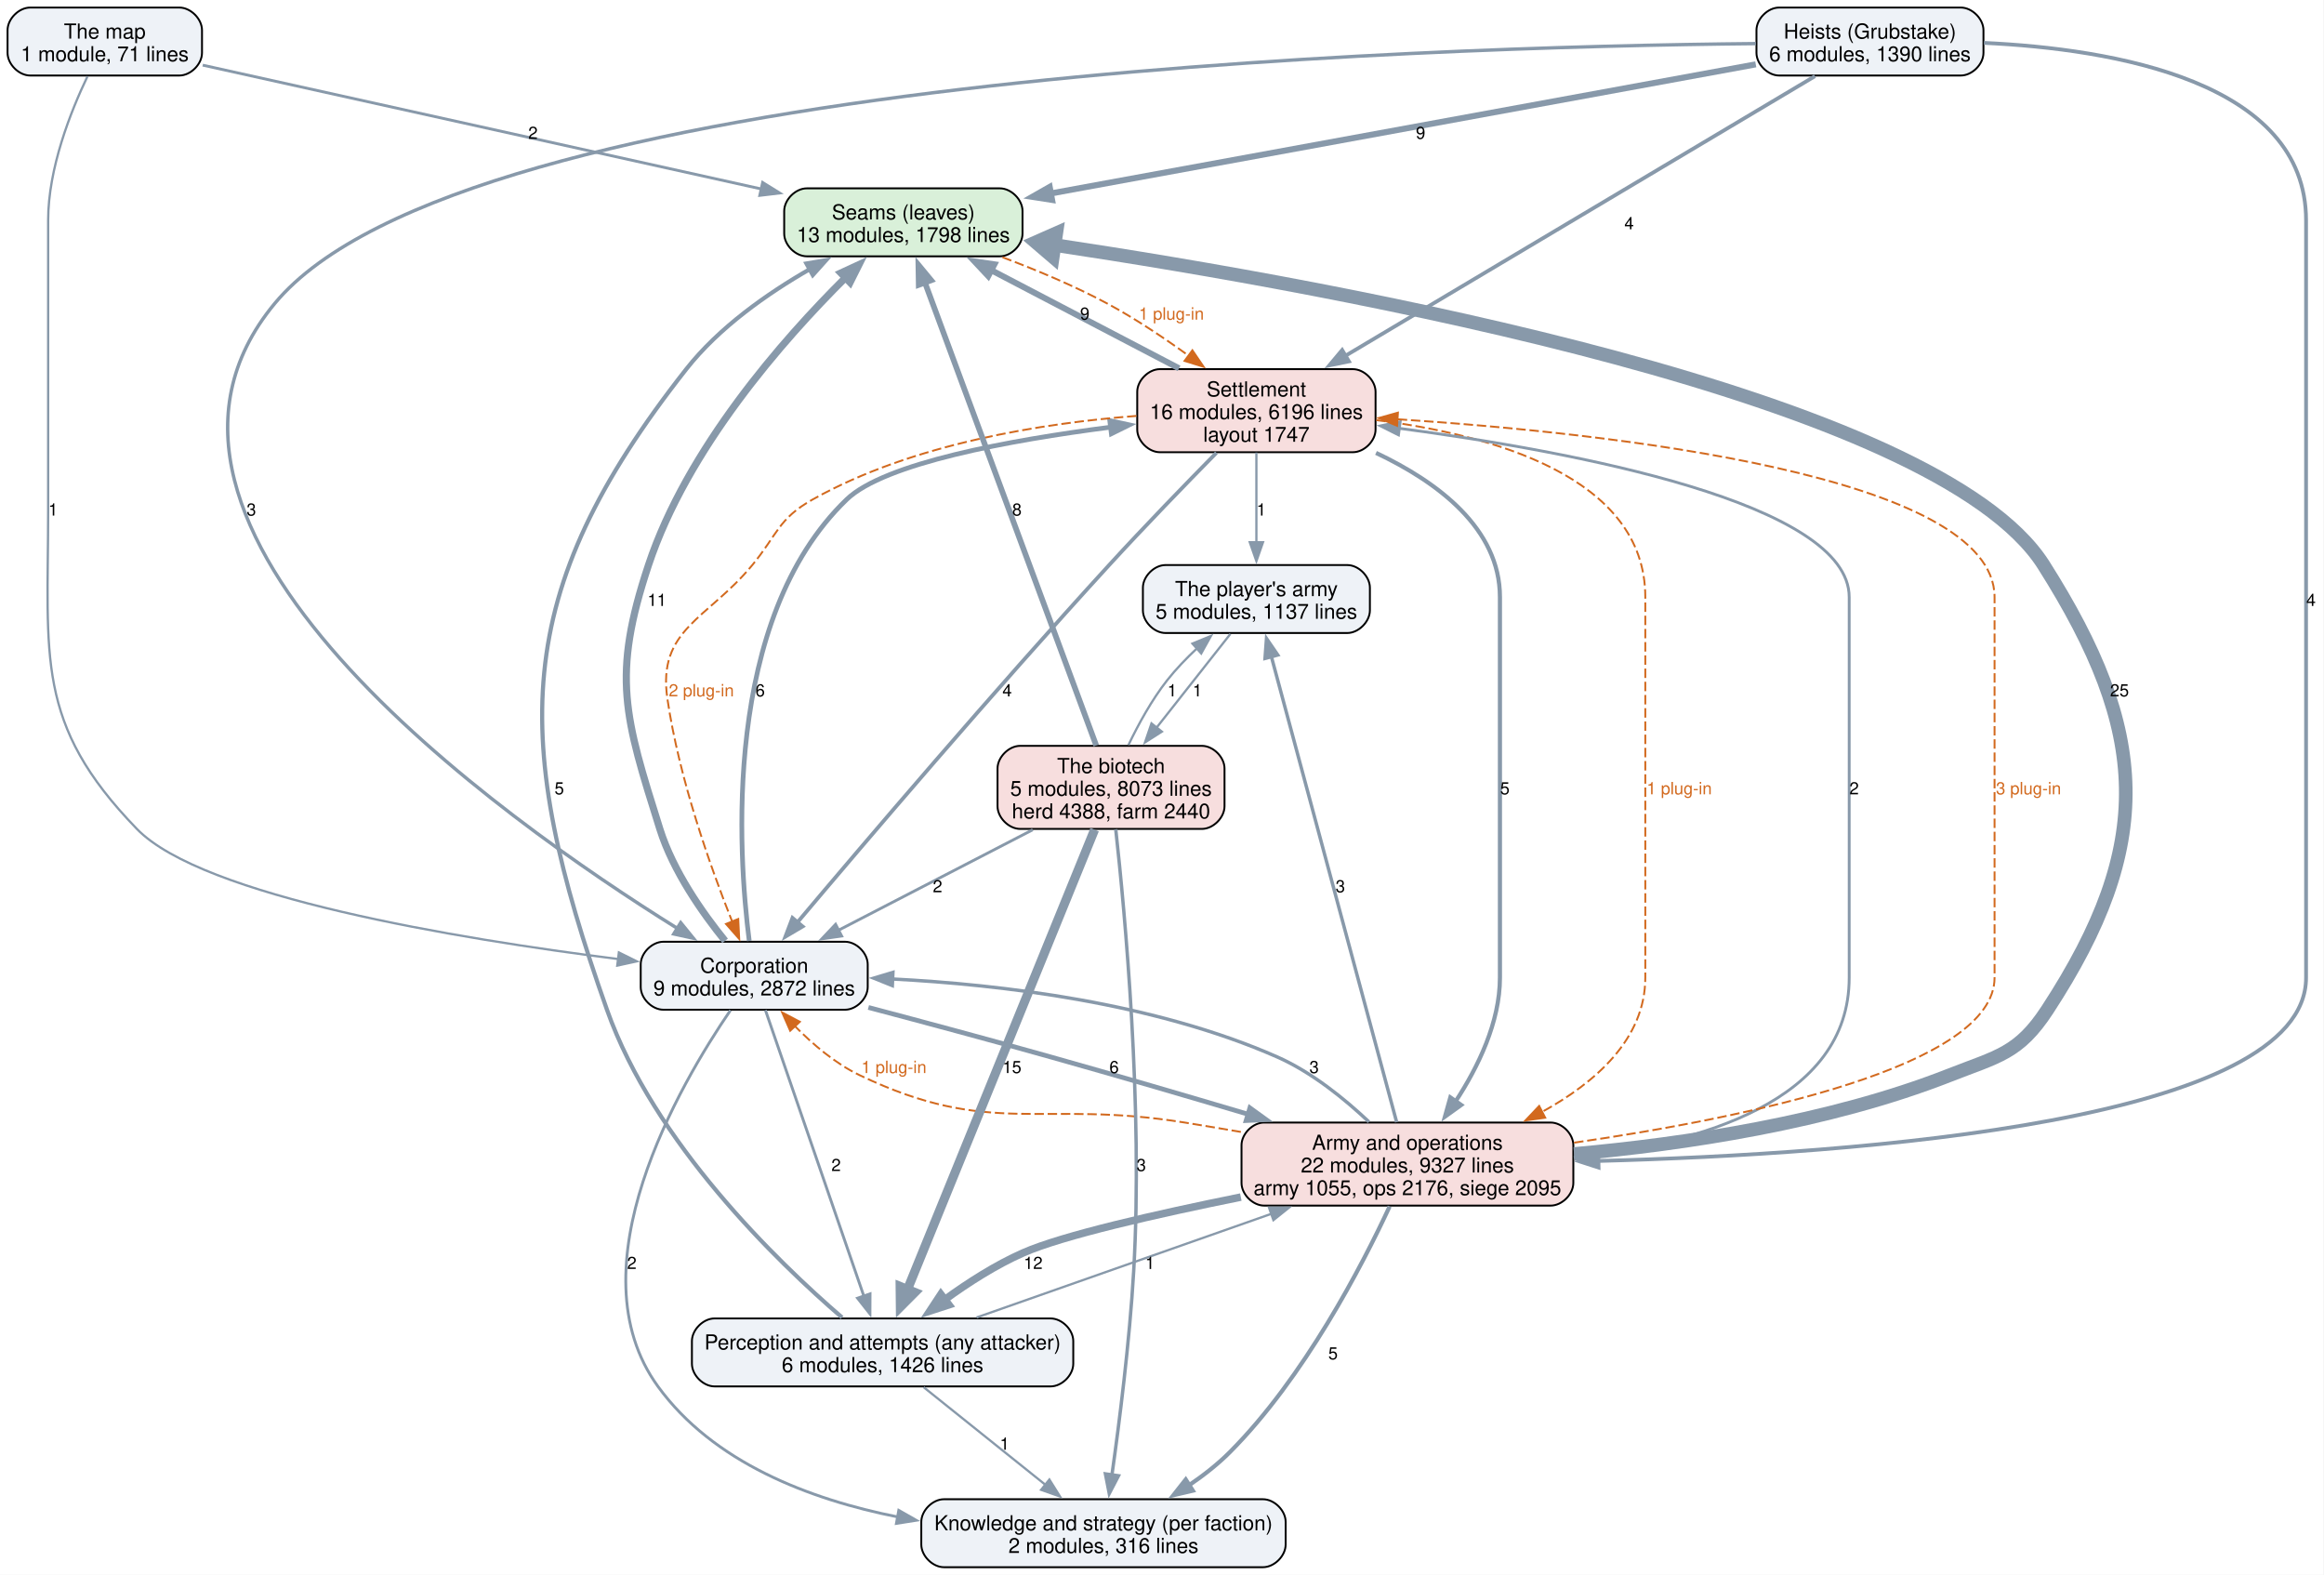
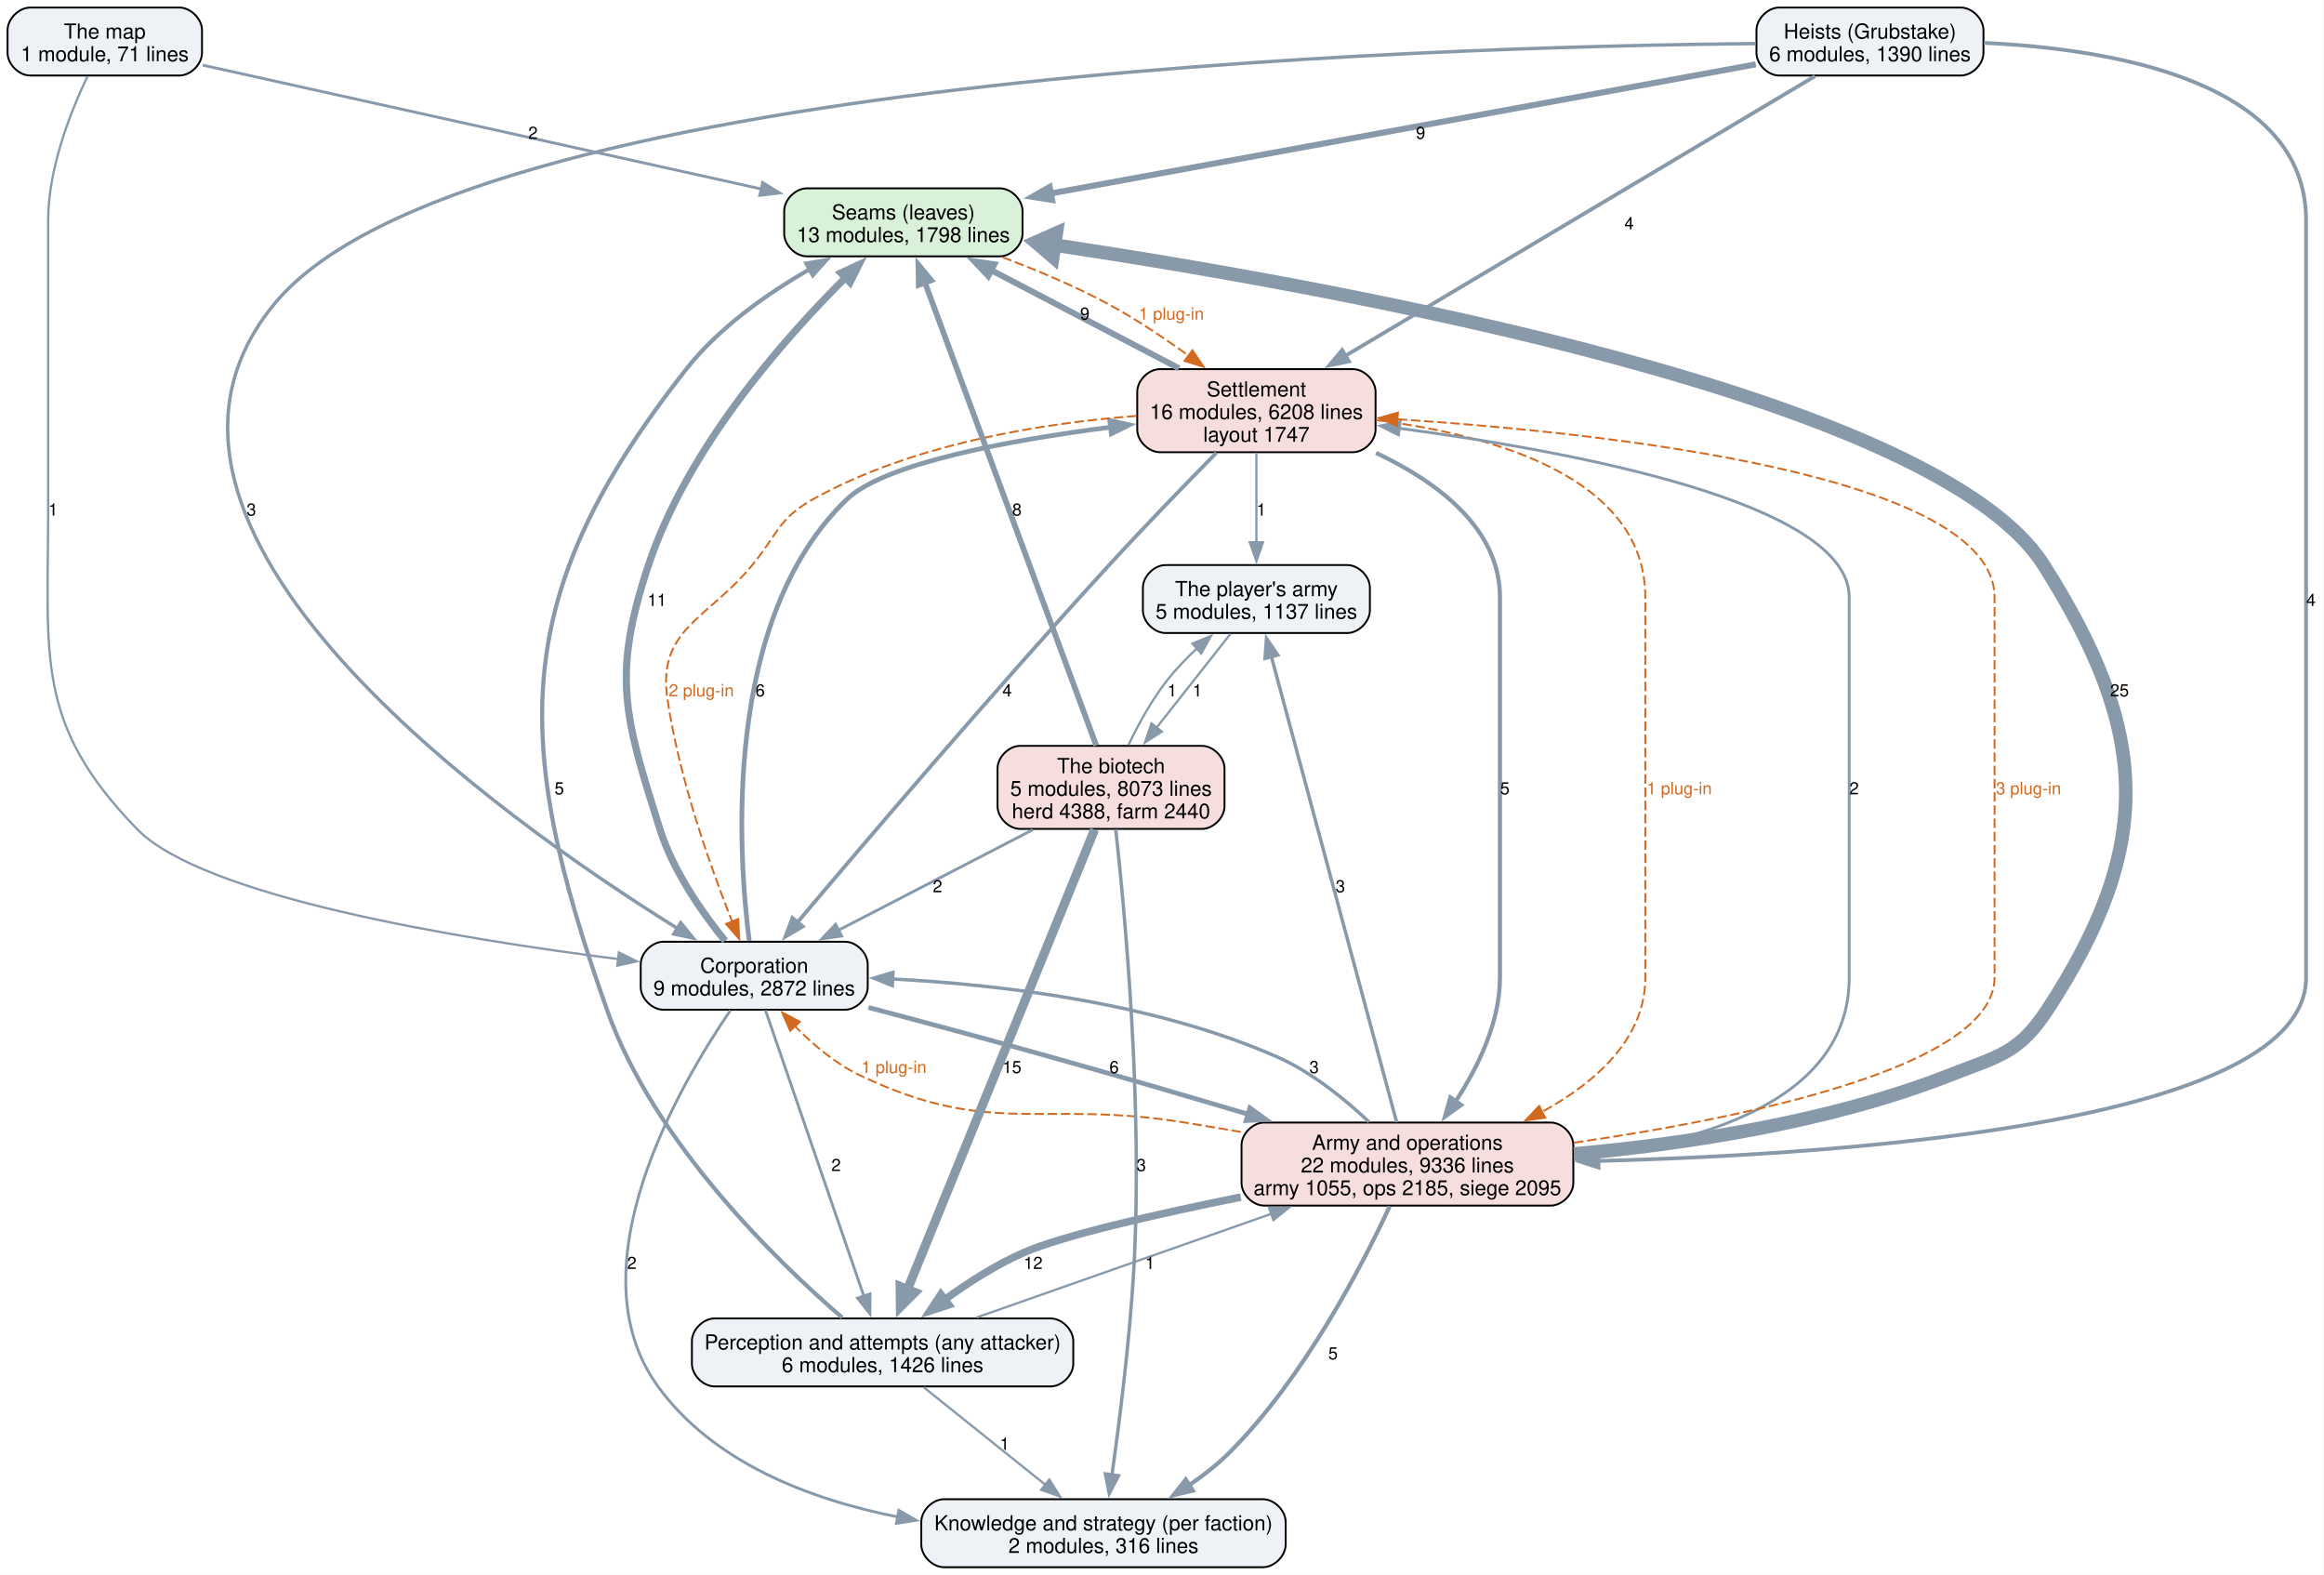
<svg xmlns="http://www.w3.org/2000/svg" width="1231pt" height="834pt" viewBox="0.00 0.00 1231.00 834.00">
  <g id="graph0" class="graph" transform="scale(1 1) rotate(0) translate(4 830)">
    <polygon fill="white" stroke="none" points="-4,4 -4,-830 1226.75,-830 1226.75,4 -4,4" />
    <g id="node1" class="node">
      <path fill="#d9f0d9" stroke="black" d="M525.62,-730.25C525.62,-730.25 423.38,-730.25 423.38,-730.25 417.38,-730.25 411.38,-724.25 411.38,-718.25 411.38,-718.25 411.38,-706.25 411.38,-706.25 411.38,-700.25 417.38,-694.25 423.38,-694.25 423.38,-694.25 525.62,-694.25 525.62,-694.25 531.62,-694.25 537.62,-700.25 537.62,-706.25 537.62,-706.25 537.62,-718.25 537.62,-718.25 537.62,-724.25 531.62,-730.25 525.62,-730.25" />
      <text xml:space="preserve" text-anchor="middle" x="474.5" y="-713.8" font-family="Helvetica,sans-Serif" font-size="11.00">Seams (leaves)</text>
      <text xml:space="preserve" text-anchor="middle" x="474.5" y="-701.8" font-family="Helvetica,sans-Serif" font-size="11.00">13 modules, 1798 lines</text>
    </g>
    <g id="node5" class="node">
      <path fill="#f7dede" stroke="black" d="M712.62,-634.5C712.62,-634.5 610.38,-634.5 610.38,-634.5 604.38,-634.5 598.38,-628.5 598.38,-622.5 598.38,-622.5 598.38,-602.5 598.38,-602.5 598.38,-596.5 604.38,-590.5 610.38,-590.5 610.38,-590.5 712.62,-590.5 712.62,-590.5 718.62,-590.5 724.62,-596.5 724.62,-602.5 724.62,-602.5 724.62,-622.5 724.62,-622.5 724.62,-628.5 718.62,-634.5 712.62,-634.5" />
      <text xml:space="preserve" text-anchor="middle" x="661.5" y="-620.05" font-family="Helvetica,sans-Serif" font-size="11.00">Settlement</text>
-       <text xml:space="preserve" text-anchor="middle" x="661.5" y="-608.05" font-family="Helvetica,sans-Serif" font-size="11.00">16 modules, 6196 lines</text>
+       <text xml:space="preserve" text-anchor="middle" x="661.5" y="-608.05" font-family="Helvetica,sans-Serif" font-size="11.00">16 modules, 6208 lines</text>
      <text xml:space="preserve" text-anchor="middle" x="661.5" y="-596.05" font-family="Helvetica,sans-Serif" font-size="11.00">layout 1747</text>
    </g>
    <g id="edge33" class="edge">
      <path fill="none" stroke="#d2691e" stroke-dasharray="5,2" d="M527.01,-693.76C545.03,-687 565.04,-678.62 582.5,-669.25 597.26,-661.33 612.51,-651.11 625.64,-641.59" />
      <polygon fill="#d2691e" stroke="#d2691e" points="627.6,-644.49 633.56,-635.73 623.44,-638.86 627.6,-644.49" />
      <text xml:space="preserve" text-anchor="middle" x="616.47" y="-660.7" font-family="Helvetica,sans-Serif" font-size="9.00" fill="#d2691e">1 plug-in</text>
    </g>
    <g id="node2" class="node">
      <path fill="#eef2f7" stroke="black" d="M552.5,-131.75C552.5,-131.75 374.5,-131.75 374.5,-131.75 368.5,-131.75 362.5,-125.75 362.5,-119.75 362.5,-119.75 362.5,-107.75 362.5,-107.75 362.5,-101.75 368.5,-95.75 374.5,-95.75 374.5,-95.75 552.5,-95.75 552.5,-95.75 558.5,-95.75 564.5,-101.75 564.5,-107.75 564.5,-107.75 564.5,-119.75 564.5,-119.75 564.5,-125.75 558.5,-131.75 552.5,-131.75" />
      <text xml:space="preserve" text-anchor="middle" x="463.5" y="-115.3" font-family="Helvetica,sans-Serif" font-size="11.00">Perception and attempts (any attacker)</text>
      <text xml:space="preserve" text-anchor="middle" x="463.5" y="-103.3" font-family="Helvetica,sans-Serif" font-size="11.00">6 modules, 1426 lines</text>
    </g>
    <g id="edge18" class="edge">
      <path fill="none" stroke="#8899aa" stroke-width="2.2" d="M442.05,-132.24C407.89,-161.66 342.44,-224.77 317.5,-295.25 266.82,-438.48 265.55,-515.1 359.5,-634.5 376.88,-656.59 402.42,-674.53 425.02,-687.49" />
      <polygon fill="#8899aa" stroke="#8899aa" stroke-width="2.2" points="423.14,-690.45 433.59,-692.21 426.52,-684.32 423.14,-690.45" />
      <text xml:space="preserve" text-anchor="middle" x="292.24" y="-409.32" font-family="Helvetica,sans-Serif" font-size="9.00">5</text>
    </g>
    <g id="node3" class="node">
      <path fill="#eef2f7" stroke="black" d="M665,-36C665,-36 496,-36 496,-36 490,-36 484,-30 484,-24 484,-24 484,-12 484,-12 484,-6 490,0 496,0 496,0 665,0 665,0 671,0 677,-6 677,-12 677,-12 677,-24 677,-24 677,-30 671,-36 665,-36" />
      <text xml:space="preserve" text-anchor="middle" x="580.5" y="-19.55" font-family="Helvetica,sans-Serif" font-size="11.00">Knowledge and strategy (per faction)</text>
      <text xml:space="preserve" text-anchor="middle" x="580.5" y="-7.55" font-family="Helvetica,sans-Serif" font-size="11.00">2 modules, 316 lines</text>
    </g>
    <g id="edge17" class="edge">
      <path fill="none" stroke="#8899aa" stroke-width="1.2" d="M485.23,-95.34C503.37,-80.8 529.45,-59.91 549.74,-43.65" />
      <polygon fill="#8899aa" stroke="#8899aa" stroke-width="1.2" points="551.85,-46.44 557.47,-37.46 547.47,-40.98 551.85,-46.44" />
      <text xml:space="preserve" text-anchor="middle" x="528.13" y="-62.2" font-family="Helvetica,sans-Serif" font-size="9.00">1</text>
    </g>
    <g id="node6" class="node">
      <path fill="#f7dede" stroke="black" d="M817.38,-235.5C817.38,-235.5 665.62,-235.5 665.62,-235.5 659.62,-235.5 653.62,-229.5 653.62,-223.5 653.62,-223.5 653.62,-203.5 653.62,-203.5 653.62,-197.5 659.62,-191.5 665.62,-191.5 665.62,-191.5 817.38,-191.5 817.38,-191.5 823.38,-191.5 829.38,-197.5 829.38,-203.5 829.38,-203.5 829.38,-223.5 829.38,-223.5 829.38,-229.5 823.38,-235.5 817.38,-235.5" />
      <text xml:space="preserve" text-anchor="middle" x="741.5" y="-221.05" font-family="Helvetica,sans-Serif" font-size="11.00">Army and operations</text>
-       <text xml:space="preserve" text-anchor="middle" x="741.5" y="-209.05" font-family="Helvetica,sans-Serif" font-size="11.00">22 modules, 9327 lines</text>
-       <text xml:space="preserve" text-anchor="middle" x="741.5" y="-197.05" font-family="Helvetica,sans-Serif" font-size="11.00">army 1055, ops 2176, siege 2095</text>
+       <text xml:space="preserve" text-anchor="middle" x="741.5" y="-209.05" font-family="Helvetica,sans-Serif" font-size="11.00">22 modules, 9336 lines</text>
+       <text xml:space="preserve" text-anchor="middle" x="741.5" y="-197.05" font-family="Helvetica,sans-Serif" font-size="11.00">army 1055, ops 2185, siege 2095</text>
    </g>
    <g id="edge16" class="edge">
      <path fill="none" stroke="#8899aa" stroke-width="1.2" d="M513.24,-132.24C556.77,-147.55 620.54,-169.97 669.62,-187.23" />
      <polygon fill="#8899aa" stroke="#8899aa" stroke-width="1.2" points="668.18,-190.43 678.78,-190.45 670.51,-183.83 668.18,-190.43" />
      <text xml:space="preserve" text-anchor="middle" x="605.12" y="-157.95" font-family="Helvetica,sans-Serif" font-size="9.00">1</text>
    </g>
    <g id="node4" class="node">
      <path fill="#eef2f7" stroke="black" d="M443.62,-331.25C443.62,-331.25 347.38,-331.25 347.38,-331.25 341.38,-331.25 335.38,-325.25 335.38,-319.25 335.38,-319.25 335.38,-307.25 335.38,-307.25 335.38,-301.25 341.38,-295.25 347.38,-295.25 347.38,-295.25 443.62,-295.25 443.62,-295.25 449.62,-295.25 455.62,-301.25 455.62,-307.25 455.62,-307.25 455.62,-319.25 455.62,-319.25 455.62,-325.25 449.62,-331.25 443.62,-331.25" />
      <text xml:space="preserve" text-anchor="middle" x="395.5" y="-314.8" font-family="Helvetica,sans-Serif" font-size="11.00">Corporation</text>
      <text xml:space="preserve" text-anchor="middle" x="395.5" y="-302.8" font-family="Helvetica,sans-Serif" font-size="11.00">9 modules, 2872 lines</text>
    </g>
    <g id="edge10" class="edge">
      <path fill="none" stroke="#8899aa" stroke-width="3.8" d="M380.08,-331.72C368.17,-346.4 352.56,-368.55 345.5,-391 326.86,-450.31 319.88,-471.76 339.5,-530.75 360.01,-592.43 410.74,-650.06 443.84,-682.92" />
      <polygon fill="#8899aa" stroke="#8899aa" stroke-width="3.8" points="441.4,-685.43 451.01,-689.87 446.27,-680.4 441.4,-685.43" />
      <text xml:space="preserve" text-anchor="middle" x="344" y="-509.07" font-family="Helvetica,sans-Serif" font-size="9.00">11</text>
    </g>
    <g id="edge9" class="edge">
      <path fill="none" stroke="#8899aa" stroke-width="1.5" d="M401.42,-295.07C413.1,-261.15 439.23,-185.25 453.58,-143.55" />
      <polygon fill="#8899aa" stroke="#8899aa" stroke-width="1.5" points="456.86,-144.77 456.81,-134.18 450.25,-142.49 456.86,-144.77" />
      <text xml:space="preserve" text-anchor="middle" x="438.88" y="-209.82" font-family="Helvetica,sans-Serif" font-size="9.00">2</text>
    </g>
    <g id="edge8" class="edge">
      <path fill="none" stroke="#8899aa" stroke-width="1.5" d="M382.93,-294.97C356.06,-255.71 299,-158.39 344.5,-95.75 373.74,-55.5 424.61,-35.94 471.65,-26.6" />
      <polygon fill="#8899aa" stroke="#8899aa" stroke-width="1.5" points="472.07,-30.09 481.28,-24.85 470.82,-23.2 472.07,-30.09" />
      <text xml:space="preserve" text-anchor="middle" x="330.68" y="-157.95" font-family="Helvetica,sans-Serif" font-size="9.00">2</text>
    </g>
    <g id="edge11" class="edge">
      <path fill="none" stroke="#8899aa" stroke-width="2.5" d="M392.87,-331.66C387.04,-377.42 378.35,-501.89 444.5,-565.5 464.46,-584.69 530.48,-596.84 584.5,-603.8" />
      <polygon fill="#8899aa" stroke="#8899aa" stroke-width="2.5" points="583.84,-607.24 594.19,-604.99 584.69,-600.3 583.84,-607.24" />
      <text xml:space="preserve" text-anchor="middle" x="398.66" y="-461.2" font-family="Helvetica,sans-Serif" font-size="9.00">6</text>
    </g>
    <g id="edge7" class="edge">
      <path fill="none" stroke="#8899aa" stroke-width="2.5" d="M455.99,-296.45C485.2,-288.73 520.72,-279.19 552.5,-270.25 586.8,-260.61 624.47,-249.58 657.1,-239.9" />
      <polygon fill="#8899aa" stroke="#8899aa" stroke-width="2.5" points="658.06,-243.26 666.65,-237.05 656.06,-236.55 658.06,-243.26" />
      <text xml:space="preserve" text-anchor="middle" x="586.14" y="-261.7" font-family="Helvetica,sans-Serif" font-size="9.00">6</text>
    </g>
    <g id="edge21" class="edge">
      <path fill="none" stroke="#8899aa" stroke-width="3.2" d="M620.53,-634.92C591.11,-650.3 551.42,-671.04 520.84,-687.02" />
      <polygon fill="#8899aa" stroke="#8899aa" stroke-width="3.2" points="519.46,-683.8 512.22,-691.53 522.71,-690 519.46,-683.8" />
      <text xml:space="preserve" text-anchor="middle" x="570.62" y="-660.7" font-family="Helvetica,sans-Serif" font-size="9.00">9</text>
    </g>
    <g id="edge20" class="edge">
      <path fill="none" stroke="#8899aa" stroke-width="2" d="M640.33,-590.2C624.46,-574.09 602.33,-551.3 583.5,-530.75 522.41,-464.06 453.34,-382.98 418.39,-341.53" />
      <polygon fill="#8899aa" stroke="#8899aa" stroke-width="2" points="421.13,-339.35 412.01,-333.96 415.77,-343.86 421.13,-339.35" />
      <text xml:space="preserve" text-anchor="middle" x="529.48" y="-461.2" font-family="Helvetica,sans-Serif" font-size="9.00">4</text>
    </g>
    <g id="edge35" class="edge">
      <path fill="none" stroke="#d2691e" stroke-dasharray="5,2" d="M597.96,-609.73C548.46,-605.92 479.47,-595.13 426.5,-565.5 408.18,-555.25 407.86,-546.94 394.5,-530.75 370.78,-502.01 344.11,-496.87 349.5,-460 355.7,-417.58 372.4,-370.66 383.87,-341.81" />
      <polygon fill="#d2691e" stroke="#d2691e" points="387.04,-343.31 387.56,-332.73 380.55,-340.68 387.04,-343.31" />
      <text xml:space="preserve" text-anchor="middle" x="367.5" y="-461.2" font-family="Helvetica,sans-Serif" font-size="9.00" fill="#d2691e">2 plug-in</text>
    </g>
    <g id="edge19" class="edge">
      <path fill="none" stroke="#8899aa" stroke-width="2.2" d="M724.87,-590.14C757.49,-574.73 790.5,-550.14 790.5,-513.75 790.5,-513.75 790.5,-513.75 790.5,-312.25 790.5,-288.62 778.92,-264.87 767.02,-246.69" />
      <polygon fill="#8899aa" stroke="#8899aa" stroke-width="2.2" points="769.97,-244.8 761.37,-238.61 764.23,-248.81 769.97,-244.8" />
      <text xml:space="preserve" text-anchor="middle" x="793.12" y="-409.32" font-family="Helvetica,sans-Serif" font-size="9.00">5</text>
    </g>
    <g id="edge34" class="edge">
      <path fill="none" stroke="#d2691e" stroke-dasharray="5,2" d="M724.99,-607.51C785.52,-599.85 867.5,-577.68 867.5,-513.75 867.5,-513.75 867.5,-513.75 867.5,-312.25 867.5,-279.93 841.3,-256.76 812.79,-241.12" />
      <polygon fill="#d2691e" stroke="#d2691e" points="814.49,-238.05 804,-236.59 811.29,-244.28 814.49,-238.05" />
      <text xml:space="preserve" text-anchor="middle" x="885.5" y="-409.32" font-family="Helvetica,sans-Serif" font-size="9.00" fill="#d2691e">1 plug-in</text>
    </g>
    <g id="node10" class="node">
      <path fill="#eef2f7" stroke="black" d="M709.62,-530.75C709.62,-530.75 613.38,-530.75 613.38,-530.75 607.38,-530.75 601.38,-524.75 601.38,-518.75 601.38,-518.75 601.38,-506.75 601.38,-506.75 601.38,-500.75 607.38,-494.75 613.38,-494.75 613.38,-494.75 709.62,-494.75 709.62,-494.75 715.62,-494.75 721.62,-500.75 721.62,-506.75 721.62,-506.75 721.62,-518.75 721.62,-518.75 721.62,-524.75 715.62,-530.75 709.62,-530.75" />
      <text xml:space="preserve" text-anchor="middle" x="661.5" y="-514.3" font-family="Helvetica,sans-Serif" font-size="11.00">The player's army</text>
      <text xml:space="preserve" text-anchor="middle" x="661.5" y="-502.3" font-family="Helvetica,sans-Serif" font-size="11.00">5 modules, 1137 lines</text>
    </g>
    <g id="edge22" class="edge">
      <path fill="none" stroke="#8899aa" stroke-width="1.2" d="M661.5,-590.29C661.5,-576.29 661.5,-557.77 661.5,-542.46" />
      <polygon fill="#8899aa" stroke="#8899aa" stroke-width="1.2" points="665,-542.83 661.5,-532.83 658,-542.83 665,-542.83" />
      <text xml:space="preserve" text-anchor="middle" x="664.12" y="-556.95" font-family="Helvetica,sans-Serif" font-size="9.00">1</text>
    </g>
    <g id="edge4" class="edge">
      <path fill="none" stroke="#8899aa" stroke-width="7.2" d="M829.77,-218.85C887.89,-224.05 964.73,-235.47 1028.5,-260.5 1054.37,-270.66 1065.3,-271.98 1080.5,-295.25 1137.75,-382.88 1134.54,-442.35 1078.5,-530.75 1021.74,-620.29 704.96,-677.68 554.23,-700.3" />
      <polygon fill="#8899aa" stroke="#8899aa" stroke-width="7.2" points="553.66,-694.02 544.68,-701.71 555.5,-706.48 553.66,-694.02" />
      <text xml:space="preserve" text-anchor="middle" x="1118.67" y="-461.2" font-family="Helvetica,sans-Serif" font-size="9.00">25</text>
    </g>
    <g id="edge3" class="edge">
      <path fill="none" stroke="#8899aa" stroke-width="4" d="M653.25,-196.02C608.31,-186.94 558.84,-175.68 538,-166.5 523.39,-160.07 508.68,-150.62 496.22,-141.55" />
      <polygon fill="#8899aa" stroke="#8899aa" stroke-width="4" points="498.61,-138.96 488.53,-135.69 494.36,-144.53 498.61,-138.96" />
      <text xml:space="preserve" text-anchor="middle" x="543.25" y="-157.95" font-family="Helvetica,sans-Serif" font-size="9.00">12</text>
    </g>
    <g id="edge2" class="edge">
      <path fill="none" stroke="#8899aa" stroke-width="2.2" d="M732.08,-191.07C717.48,-159.67 686.92,-100.6 647.5,-61 641.12,-54.59 633.59,-48.7 625.93,-43.49" />
      <polygon fill="#8899aa" stroke="#8899aa" stroke-width="2.2" points="627.84,-40.56 617.52,-38.14 624.08,-46.46 627.84,-40.56" />
      <text xml:space="preserve" text-anchor="middle" x="702.09" y="-110.08" font-family="Helvetica,sans-Serif" font-size="9.00">5</text>
    </g>
    <g id="edge1" class="edge">
      <path fill="none" stroke="#8899aa" stroke-width="1.8" d="M721.12,-235.85C708.33,-247.93 690.82,-262.18 672.5,-270.25 607.43,-298.92 526.34,-308.54 468.75,-311.52" />
      <polygon fill="#8899aa" stroke="#8899aa" stroke-width="1.8" points="468.66,-308.02 458.83,-311.97 468.98,-315.02 468.66,-308.02" />
      <text xml:space="preserve" text-anchor="middle" x="692.08" y="-261.7" font-family="Helvetica,sans-Serif" font-size="9.00">3</text>
    </g>
    <g id="edge31" class="edge">
      <path fill="none" stroke="#d2691e" stroke-dasharray="5,2" d="M653.28,-230.52C643.24,-232.24 633.15,-233.94 623.5,-235.5 547.24,-247.82 521.22,-227.24 451.5,-260.5 438.56,-266.67 426.55,-276.88 417,-286.61" />
      <polygon fill="#d2691e" stroke="#d2691e" points="414.55,-284.1 410.3,-293.81 419.67,-288.87 414.55,-284.1" />
      <text xml:space="preserve" text-anchor="middle" x="469.5" y="-261.7" font-family="Helvetica,sans-Serif" font-size="9.00" fill="#d2691e">1 plug-in</text>
    </g>
    <g id="edge5" class="edge">
      <path fill="none" stroke="#8899aa" stroke-width="1.5" d="M829.63,-217.04C895.96,-224.22 975.5,-246.54 975.5,-312.25 975.5,-513.75 975.5,-513.75 975.5,-513.75 975.5,-563.52 829.84,-590.84 736.94,-603.2" />
      <polygon fill="#8899aa" stroke="#8899aa" stroke-width="1.5" points="736.76,-599.7 727.29,-604.45 737.66,-606.64 736.76,-599.7" />
      <text xml:space="preserve" text-anchor="middle" x="978.12" y="-409.32" font-family="Helvetica,sans-Serif" font-size="9.00">2</text>
    </g>
    <g id="edge32" class="edge">
      <path fill="none" stroke="#d2691e" stroke-dasharray="5,2" d="M829.79,-224.83C921.73,-238.12 1052.5,-265.27 1052.5,-312.25 1052.5,-513.75 1052.5,-513.75 1052.5,-513.75 1052.5,-578.27 849.59,-600.56 736.12,-607.98" />
      <polygon fill="#d2691e" stroke="#d2691e" points="736.03,-604.48 726.27,-608.6 736.47,-611.46 736.03,-604.48" />
      <text xml:space="preserve" text-anchor="middle" x="1070.5" y="-409.32" font-family="Helvetica,sans-Serif" font-size="9.00" fill="#d2691e">3 plug-in</text>
    </g>
    <g id="edge6" class="edge">
      <path fill="none" stroke="#8899aa" stroke-width="1.8" d="M735.79,-235.71C721.76,-287.84 685.56,-422.37 669.44,-482.25" />
      <polygon fill="#8899aa" stroke="#8899aa" stroke-width="1.8" points="666.07,-481.29 666.85,-491.85 672.83,-483.11 666.07,-481.29" />
      <text xml:space="preserve" text-anchor="middle" x="705.97" y="-357.45" font-family="Helvetica,sans-Serif" font-size="9.00">3</text>
    </g>
    <g id="node7" class="node">
      <path fill="#eef2f7" stroke="black" d="M1034.62,-826C1034.62,-826 938.38,-826 938.38,-826 932.38,-826 926.38,-820 926.38,-814 926.38,-814 926.38,-802 926.38,-802 926.38,-796 932.38,-790 938.38,-790 938.38,-790 1034.62,-790 1034.62,-790 1040.62,-790 1046.62,-796 1046.62,-802 1046.62,-802 1046.62,-814 1046.62,-814 1046.62,-820 1040.62,-826 1034.62,-826" />
      <text xml:space="preserve" text-anchor="middle" x="986.5" y="-809.55" font-family="Helvetica,sans-Serif" font-size="11.00">Heists (Grubstake)</text>
      <text xml:space="preserve" text-anchor="middle" x="986.5" y="-797.55" font-family="Helvetica,sans-Serif" font-size="11.00">6 modules, 1390 lines</text>
    </g>
    <g id="edge14" class="edge">
      <path fill="none" stroke="#8899aa" stroke-width="3.2" d="M926.01,-795.92C833.07,-778.91 655.17,-746.33 552.61,-727.55" />
      <polygon fill="#8899aa" stroke="#8899aa" stroke-width="3.2" points="553.27,-724.12 542.81,-725.76 552.01,-731 553.27,-724.12" />
      <text xml:space="preserve" text-anchor="middle" x="748.48" y="-756.45" font-family="Helvetica,sans-Serif" font-size="9.00">9</text>
    </g>
    <g id="edge13" class="edge">
      <path fill="none" stroke="#8899aa" stroke-width="1.8" d="M926,-806.91C749.51,-805.24 241.43,-789.86 141.5,-669.25 43.25,-550.67 261.01,-396.67 355.01,-338.19" />
      <polygon fill="#8899aa" stroke="#8899aa" stroke-width="1.8" points="356.56,-341.35 363.24,-333.13 352.89,-335.38 356.56,-341.35" />
      <text xml:space="preserve" text-anchor="middle" x="129.14" y="-556.95" font-family="Helvetica,sans-Serif" font-size="9.00">3</text>
    </g>
    <g id="edge15" class="edge">
      <path fill="none" stroke="#8899aa" stroke-width="2" d="M957.37,-789.66C900.99,-756.09 776.52,-681.98 708.36,-641.4" />
      <polygon fill="#8899aa" stroke="#8899aa" stroke-width="2" points="710.51,-638.61 700.13,-636.5 706.93,-644.62 710.51,-638.61" />
      <text xml:space="preserve" text-anchor="middle" x="858.93" y="-708.58" font-family="Helvetica,sans-Serif" font-size="9.00">4</text>
    </g>
    <g id="edge12" class="edge">
      <path fill="none" stroke="#8899aa" stroke-width="2" d="M1046.89,-807.29C1115.33,-804.08 1217.5,-786.94 1217.5,-713.25 1217.5,-713.25 1217.5,-713.25 1217.5,-312.25 1217.5,-236.32 982.16,-218.84 842.43,-215.15" />
      <polygon fill="#8899aa" stroke="#8899aa" stroke-width="2" points="842.75,-211.66 832.66,-214.92 842.58,-218.66 842.75,-211.66" />
      <text xml:space="preserve" text-anchor="middle" x="1220.12" y="-509.07" font-family="Helvetica,sans-Serif" font-size="9.00">4</text>
    </g>
    <g id="node8" class="node">
      <path fill="#f7dede" stroke="black" d="M632.62,-435C632.62,-435 536.38,-435 536.38,-435 530.38,-435 524.38,-429 524.38,-423 524.38,-423 524.38,-403 524.38,-403 524.38,-397 530.38,-391 536.38,-391 536.38,-391 632.62,-391 632.62,-391 638.62,-391 644.62,-397 644.62,-403 644.62,-403 644.62,-423 644.62,-423 644.62,-429 638.62,-435 632.62,-435" />
      <text xml:space="preserve" text-anchor="middle" x="584.5" y="-420.55" font-family="Helvetica,sans-Serif" font-size="11.00">The biotech</text>
      <text xml:space="preserve" text-anchor="middle" x="584.5" y="-408.55" font-family="Helvetica,sans-Serif" font-size="11.00">5 modules, 8073 lines</text>
      <text xml:space="preserve" text-anchor="middle" x="584.5" y="-396.55" font-family="Helvetica,sans-Serif" font-size="11.00">herd 4388, farm 2440</text>
    </g>
    <g id="edge26" class="edge">
      <path fill="none" stroke="#8899aa" stroke-width="3" d="M576.65,-435.21C557.48,-487.01 508.2,-620.17 485.84,-680.61" />
      <polygon fill="#8899aa" stroke="#8899aa" stroke-width="3" points="482.65,-679.13 482.47,-689.73 489.22,-681.56 482.65,-679.13" />
      <text xml:space="preserve" text-anchor="middle" x="534.66" y="-556.95" font-family="Helvetica,sans-Serif" font-size="9.00">8</text>
    </g>
    <g id="edge25" class="edge">
      <path fill="none" stroke="#8899aa" stroke-width="4.8" d="M575.8,-390.62C554.85,-339.16 501.52,-208.15 476.65,-147.05" />
      <polygon fill="#8899aa" stroke="#8899aa" stroke-width="4.8" points="480.57,-145.54 472.91,-137.86 472.79,-148.7 480.57,-145.54" />
      <text xml:space="preserve" text-anchor="middle" x="532.04" y="-261.7" font-family="Helvetica,sans-Serif" font-size="9.00">15</text>
    </g>
    <g id="edge24" class="edge">
      <path fill="none" stroke="#8899aa" stroke-width="1.8" d="M587,-390.81C591.82,-347.06 601.52,-243.56 596.5,-156.75 594.34,-119.36 588.89,-76.55 584.96,-48.71" />
      <polygon fill="#8899aa" stroke="#8899aa" stroke-width="1.8" points="588.45,-48.43 583.56,-39.04 581.53,-49.43 588.45,-48.43" />
      <text xml:space="preserve" text-anchor="middle" x="600.53" y="-209.82" font-family="Helvetica,sans-Serif" font-size="9.00">3</text>
    </g>
    <g id="edge23" class="edge">
      <path fill="none" stroke="#8899aa" stroke-width="1.5" d="M543.02,-390.55C512.5,-374.76 471.07,-353.33 439.88,-337.21" />
      <polygon fill="#8899aa" stroke="#8899aa" stroke-width="1.5" points="441.82,-334.27 431.33,-332.78 438.61,-340.48 441.82,-334.27" />
      <text xml:space="preserve" text-anchor="middle" x="492.62" y="-357.45" font-family="Helvetica,sans-Serif" font-size="9.00">2</text>
    </g>
    <g id="edge27" class="edge">
      <path fill="none" stroke="#8899aa" stroke-width="1.2" d="M593.74,-435.46C598.94,-446.3 606.04,-459.32 614.25,-469.75 618.89,-475.63 624.41,-481.37 630.01,-486.61" />
      <polygon fill="#8899aa" stroke="#8899aa" stroke-width="1.2" points="627.62,-489.16 637.42,-493.19 632.27,-483.93 627.62,-489.16" />
      <text xml:space="preserve" text-anchor="middle" x="616.88" y="-461.2" font-family="Helvetica,sans-Serif" font-size="9.00">1</text>
    </g>
    <g id="node9" class="node">
      <path fill="#eef2f7" stroke="black" d="M91,-826C91,-826 12,-826 12,-826 6,-826 0,-820 0,-814 0,-814 0,-802 0,-802 0,-796 6,-790 12,-790 12,-790 91,-790 91,-790 97,-790 103,-796 103,-802 103,-802 103,-814 103,-814 103,-820 97,-826 91,-826" />
      <text xml:space="preserve" text-anchor="middle" x="51.5" y="-809.55" font-family="Helvetica,sans-Serif" font-size="11.00">The map</text>
      <text xml:space="preserve" text-anchor="middle" x="51.5" y="-797.55" font-family="Helvetica,sans-Serif" font-size="11.00">1 module, 71 lines</text>
    </g>
    <g id="edge29" class="edge">
      <path fill="none" stroke="#8899aa" stroke-width="1.5" d="M103.37,-795.5C177.46,-779.08 314.04,-748.81 399.24,-729.93" />
      <polygon fill="#8899aa" stroke="#8899aa" stroke-width="1.5" points="399.95,-733.36 408.96,-727.78 398.44,-726.52 399.95,-733.36" />
      <text xml:space="preserve" text-anchor="middle" x="278.31" y="-756.45" font-family="Helvetica,sans-Serif" font-size="9.00">2</text>
    </g>
    <g id="edge28" class="edge">
      <path fill="none" stroke="#8899aa" stroke-width="1.2" d="M42.34,-789.56C33.51,-771.12 21.5,-740.93 21.5,-713.25 21.5,-713.25 21.5,-713.25 21.5,-559.62 21.5,-481.82 14.36,-446.88 68.5,-391 103.28,-355.1 238.13,-332.86 323.42,-322.09" />
      <polygon fill="#8899aa" stroke="#8899aa" stroke-width="1.2" points="323.81,-325.57 333.3,-320.87 322.95,-318.62 323.81,-325.57" />
      <text xml:space="preserve" text-anchor="middle" x="24.12" y="-556.95" font-family="Helvetica,sans-Serif" font-size="9.00">1</text>
    </g>
    <g id="edge30" class="edge">
      <path fill="none" stroke="#8899aa" stroke-width="1.2" d="M647.73,-494.27C636.89,-480.5 621.49,-460.96 608.61,-444.61" />
      <polygon fill="#8899aa" stroke="#8899aa" stroke-width="1.2" points="611.43,-442.53 602.5,-436.84 605.93,-446.87 611.43,-442.53" />
      <text xml:space="preserve" text-anchor="middle" x="630.24" y="-461.2" font-family="Helvetica,sans-Serif" font-size="9.00">1</text>
    </g>
  </g>
</svg>
